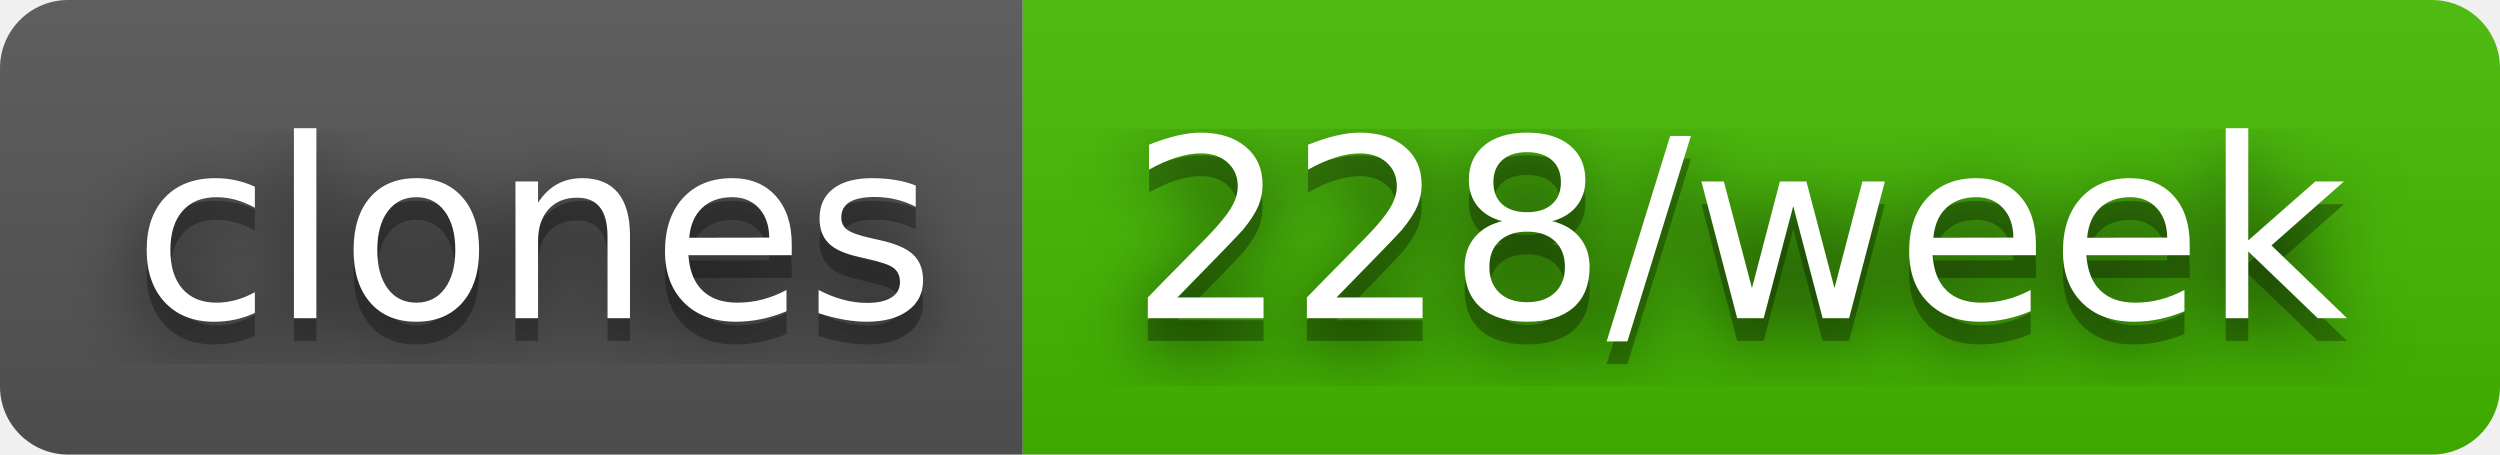
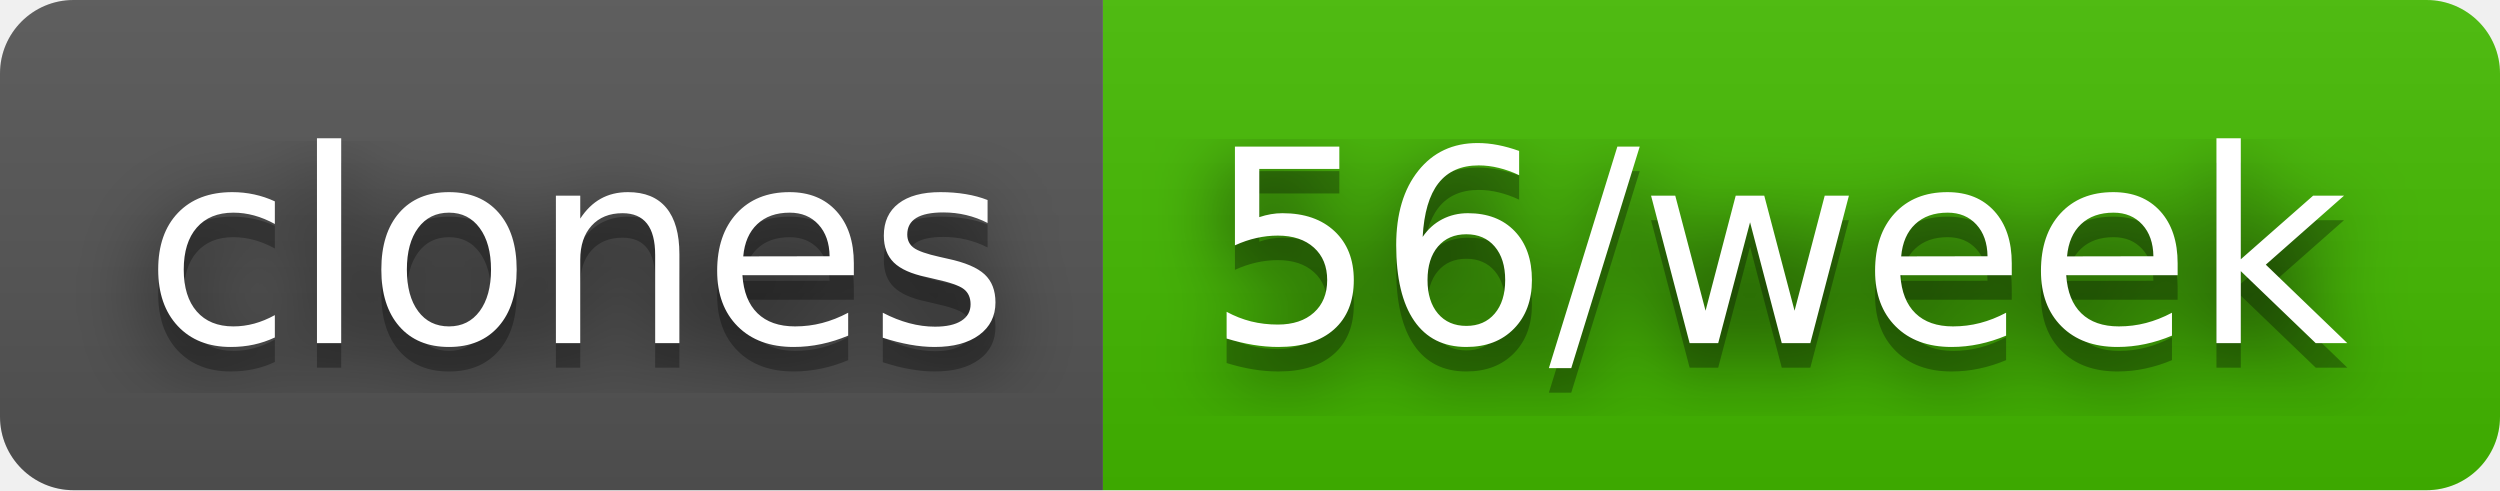
- <svg xmlns="http://www.w3.org/2000/svg" width="110" height="20" role="img" aria-label="clones: 228/week">
+ <svg xmlns="http://www.w3.org/2000/svg" width="102" height="20" role="img" aria-label="clones: 56/week">
  <filter id="blur">
    <feGaussianBlur stdDeviation="16" />
  </filter>
  <linearGradient id="s" x2="0" y2="100%">
    <stop offset="0" stop-color="#bbb" stop-opacity=".1" />
    <stop offset="1" stop-opacity=".1" />
  </linearGradient>
  <clipPath id="r">
-     <rect width="110" height="20" rx="3" />
+     <rect width="102" height="20" rx="3" />
  </clipPath>
  <g clip-path="url(#r)">
    <rect width="45" height="20" fill="#555" />
-     <rect x="45" width="65" height="20" fill="#4b0" />
-     <rect width="110" height="20" fill="url(#s)" />
+     <rect x="45" width="57" height="20" fill="#4b0" />
+     <rect width="102" height="20" fill="url(#s)" />
  </g>
  <g fill="#fff" text-anchor="middle" font-family="Verdana,Geneva,DejaVu Sans,sans-serif" text-rendering="geometricPrecision" font-size="110">
    <g transform="scale(.1)">
      <g aria-hidden="true" fill="#010101">
        <text x="235" y="150" fill-opacity=".8" filter="url(#blur)" textLength="350">clones</text>
        <text x="235" y="150" fill-opacity=".3" textLength="350">clones</text>
      </g>
      <text x="235" y="140" textLength="350">clones</text>
    </g>
    <g transform="scale(.1)">
      <g aria-hidden="true" fill="#010101">
-         <text x="765" y="150" fill-opacity=".8" filter="url(#blur)" textLength="550">228/week</text>
-         <text x="765" y="150" fill-opacity=".3" textLength="550">228/week</text>
+         <text x="725" y="150" fill-opacity=".8" filter="url(#blur)" textLength="470">56/week</text>
+         <text x="725" y="150" fill-opacity=".3" textLength="470">56/week</text>
      </g>
-       <text x="765" y="140" textLength="550">228/week</text>
+       <text x="725" y="140" textLength="470">56/week</text>
    </g>
  </g>
</svg>
